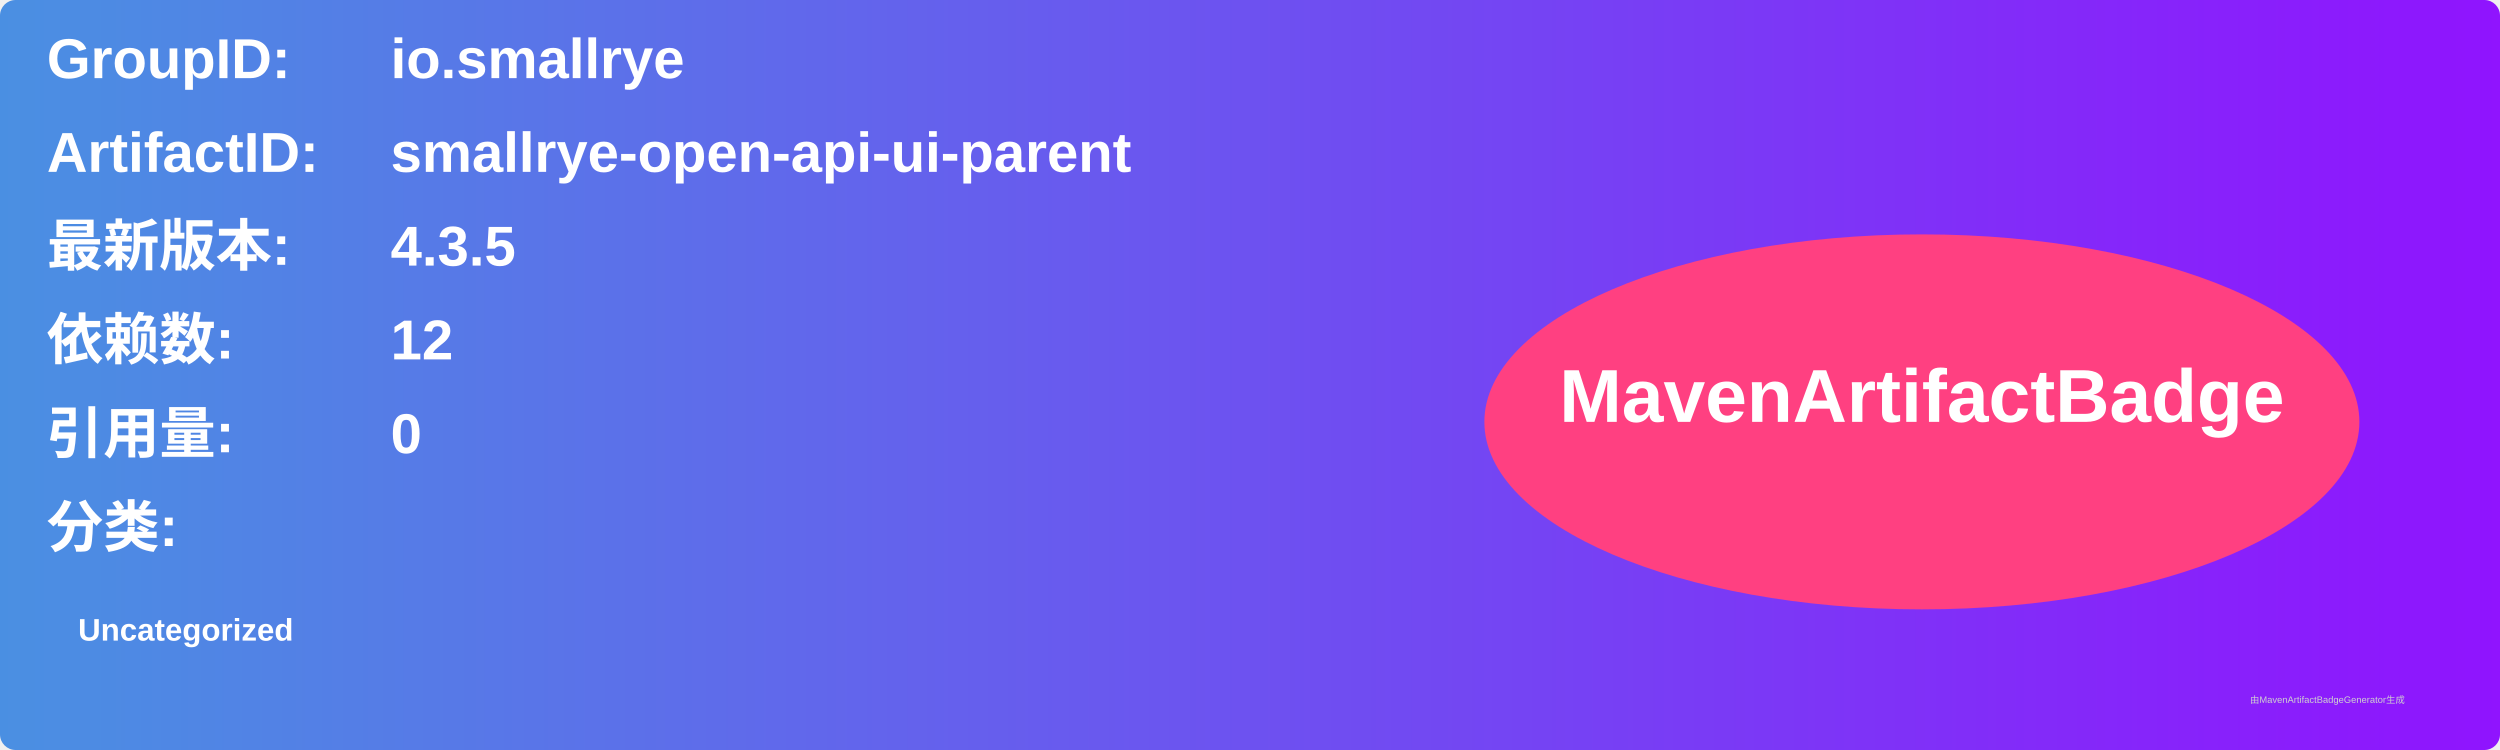
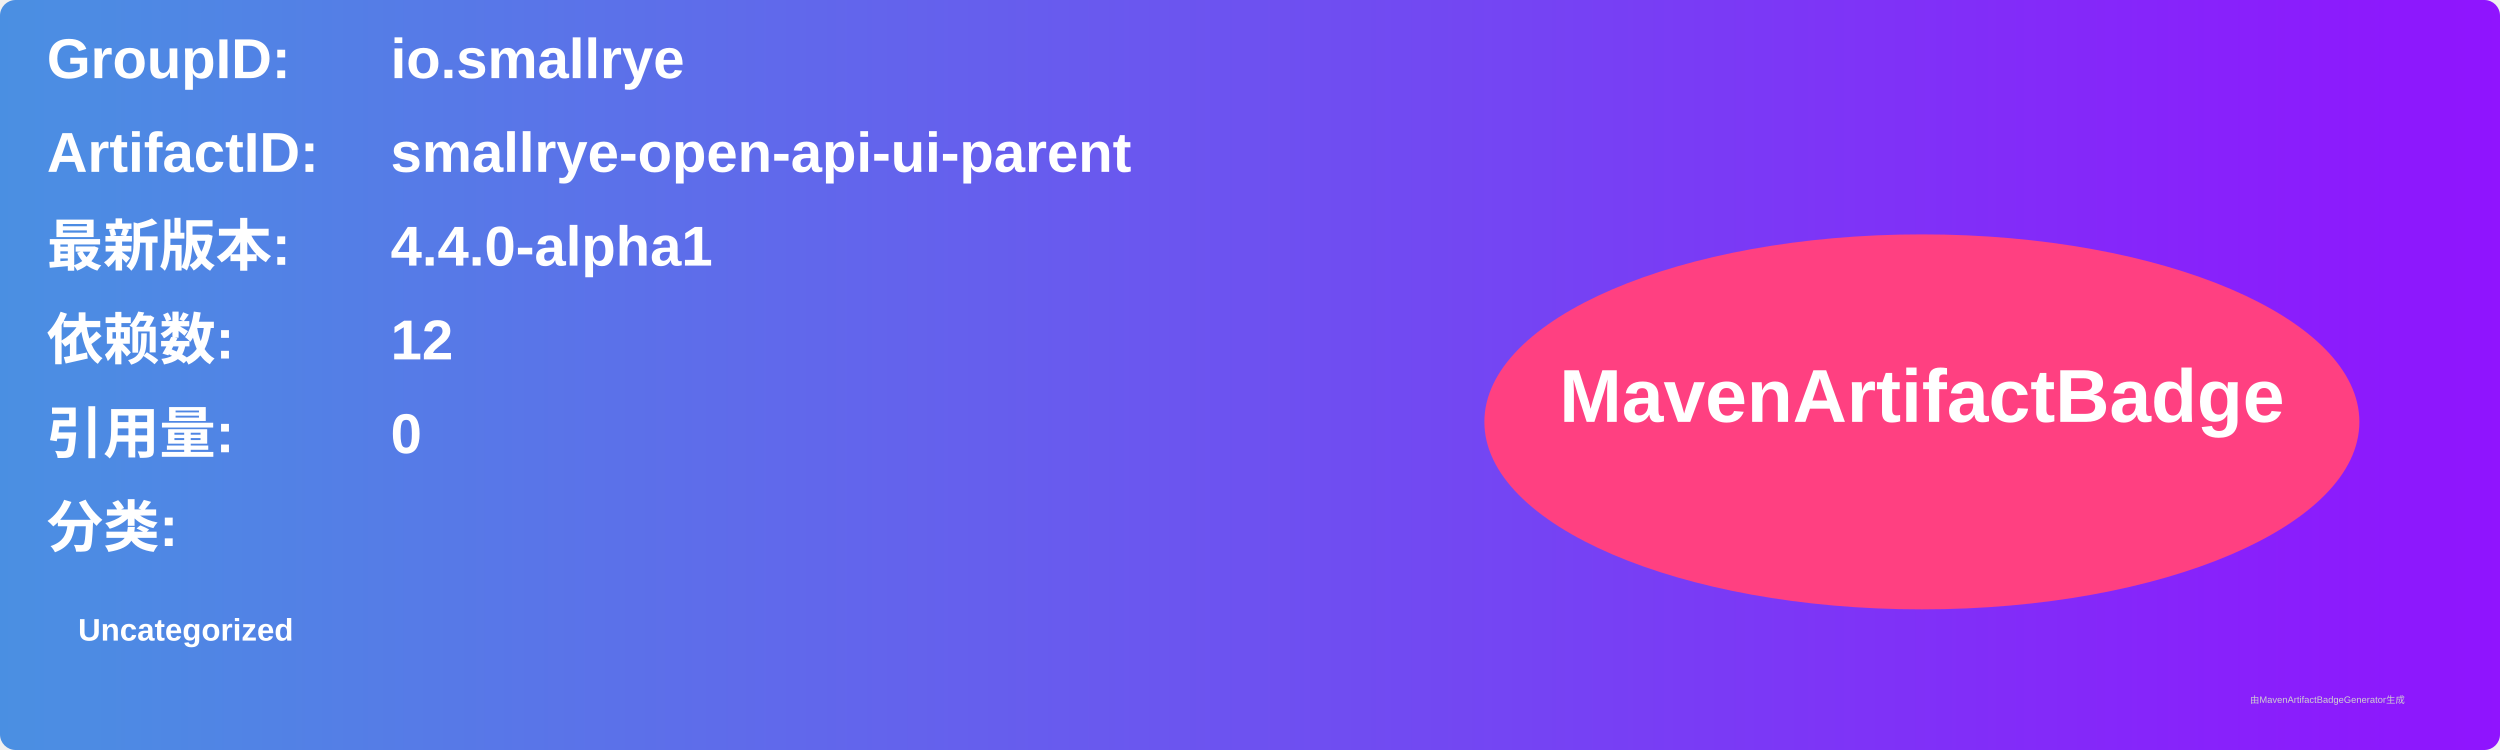
<svg xmlns="http://www.w3.org/2000/svg" width="800" height="240" viewBox="0 0 800 240">
  <linearGradient id="grad" x1="0%" y1="0%" x2="100%" y2="0%">
    <stop offset="0%" stop-color="#4a90e2" />
    <stop offset="100%" stop-color="#9013fe" />
  </linearGradient>
  <rect width="100%" height="100%" rx="5" ry="5" fill="url(#grad)" />
  <g transform="translate(15, 15)">
    <text x="0" y="10" font-family="Arial" font-size="18" fill="white" font-weight="bold" width="260">GroupID:</text>
    <text x="110" y="10" font-family="Arial" font-size="18" fill="white" font-weight="bold" width="460">io.smallrye</text>
    <text x="0" y="40" font-family="Arial" font-size="18" fill="white" font-weight="bold" width="260">ArtifactID:</text>
    <text x="110" y="40" font-family="Arial" font-size="18" fill="white" font-weight="bold" width="460">smallrye-open-api-ui-parent</text>
    <text x="0" y="70" font-family="Arial" font-size="18" fill="white" font-weight="bold">最新版本:</text>
    <text x="110" y="70" font-family="Arial" font-size="18" fill="white" font-weight="bold">
-       <tspan font-weight="bold">4.3.5</tspan>
+       <tspan font-weight="bold">4.4.0-alpha1</tspan>
    </text>
    <text x="0" y="100" font-family="Arial" font-size="18" fill="white" font-weight="bold">依赖数: </text>
    <text x="110" y="100" font-family="Arial" font-size="18" fill="white">
      <tspan font-weight="bold">12</tspan>
    </text>
    <text x="0" y="130" font-family="Arial" font-size="18" fill="white" font-weight="bold">引用量: </text>
    <text x="110" y="130" font-family="Arial" font-size="18" fill="white">
      <tspan font-weight="bold">0</tspan>
    </text>
    <text x="0" y="160" font-family="Arial" font-size="18" fill="white" font-weight="bold">分类:</text>
    <text x="10" y="190" font-family="Arial" font-size="10" fill="white">
      <tspan font-weight="bold">Uncategorized</tspan>
    </text>
    <ellipse cx="600" cy="120" rx="140" ry="60" fill="#ff4081" />
    <text x="600" y="120" text-anchor="middle" font-family="Arial" font-size="24" fill="white" font-weight="bold">MavenArtifactBadge</text>
  </g>
  <text x="720" y="225" font-family="Arial" font-size="3" fill="#d0d0d0">由MavenArtifactBadgeGenerator生成</text>
</svg>
